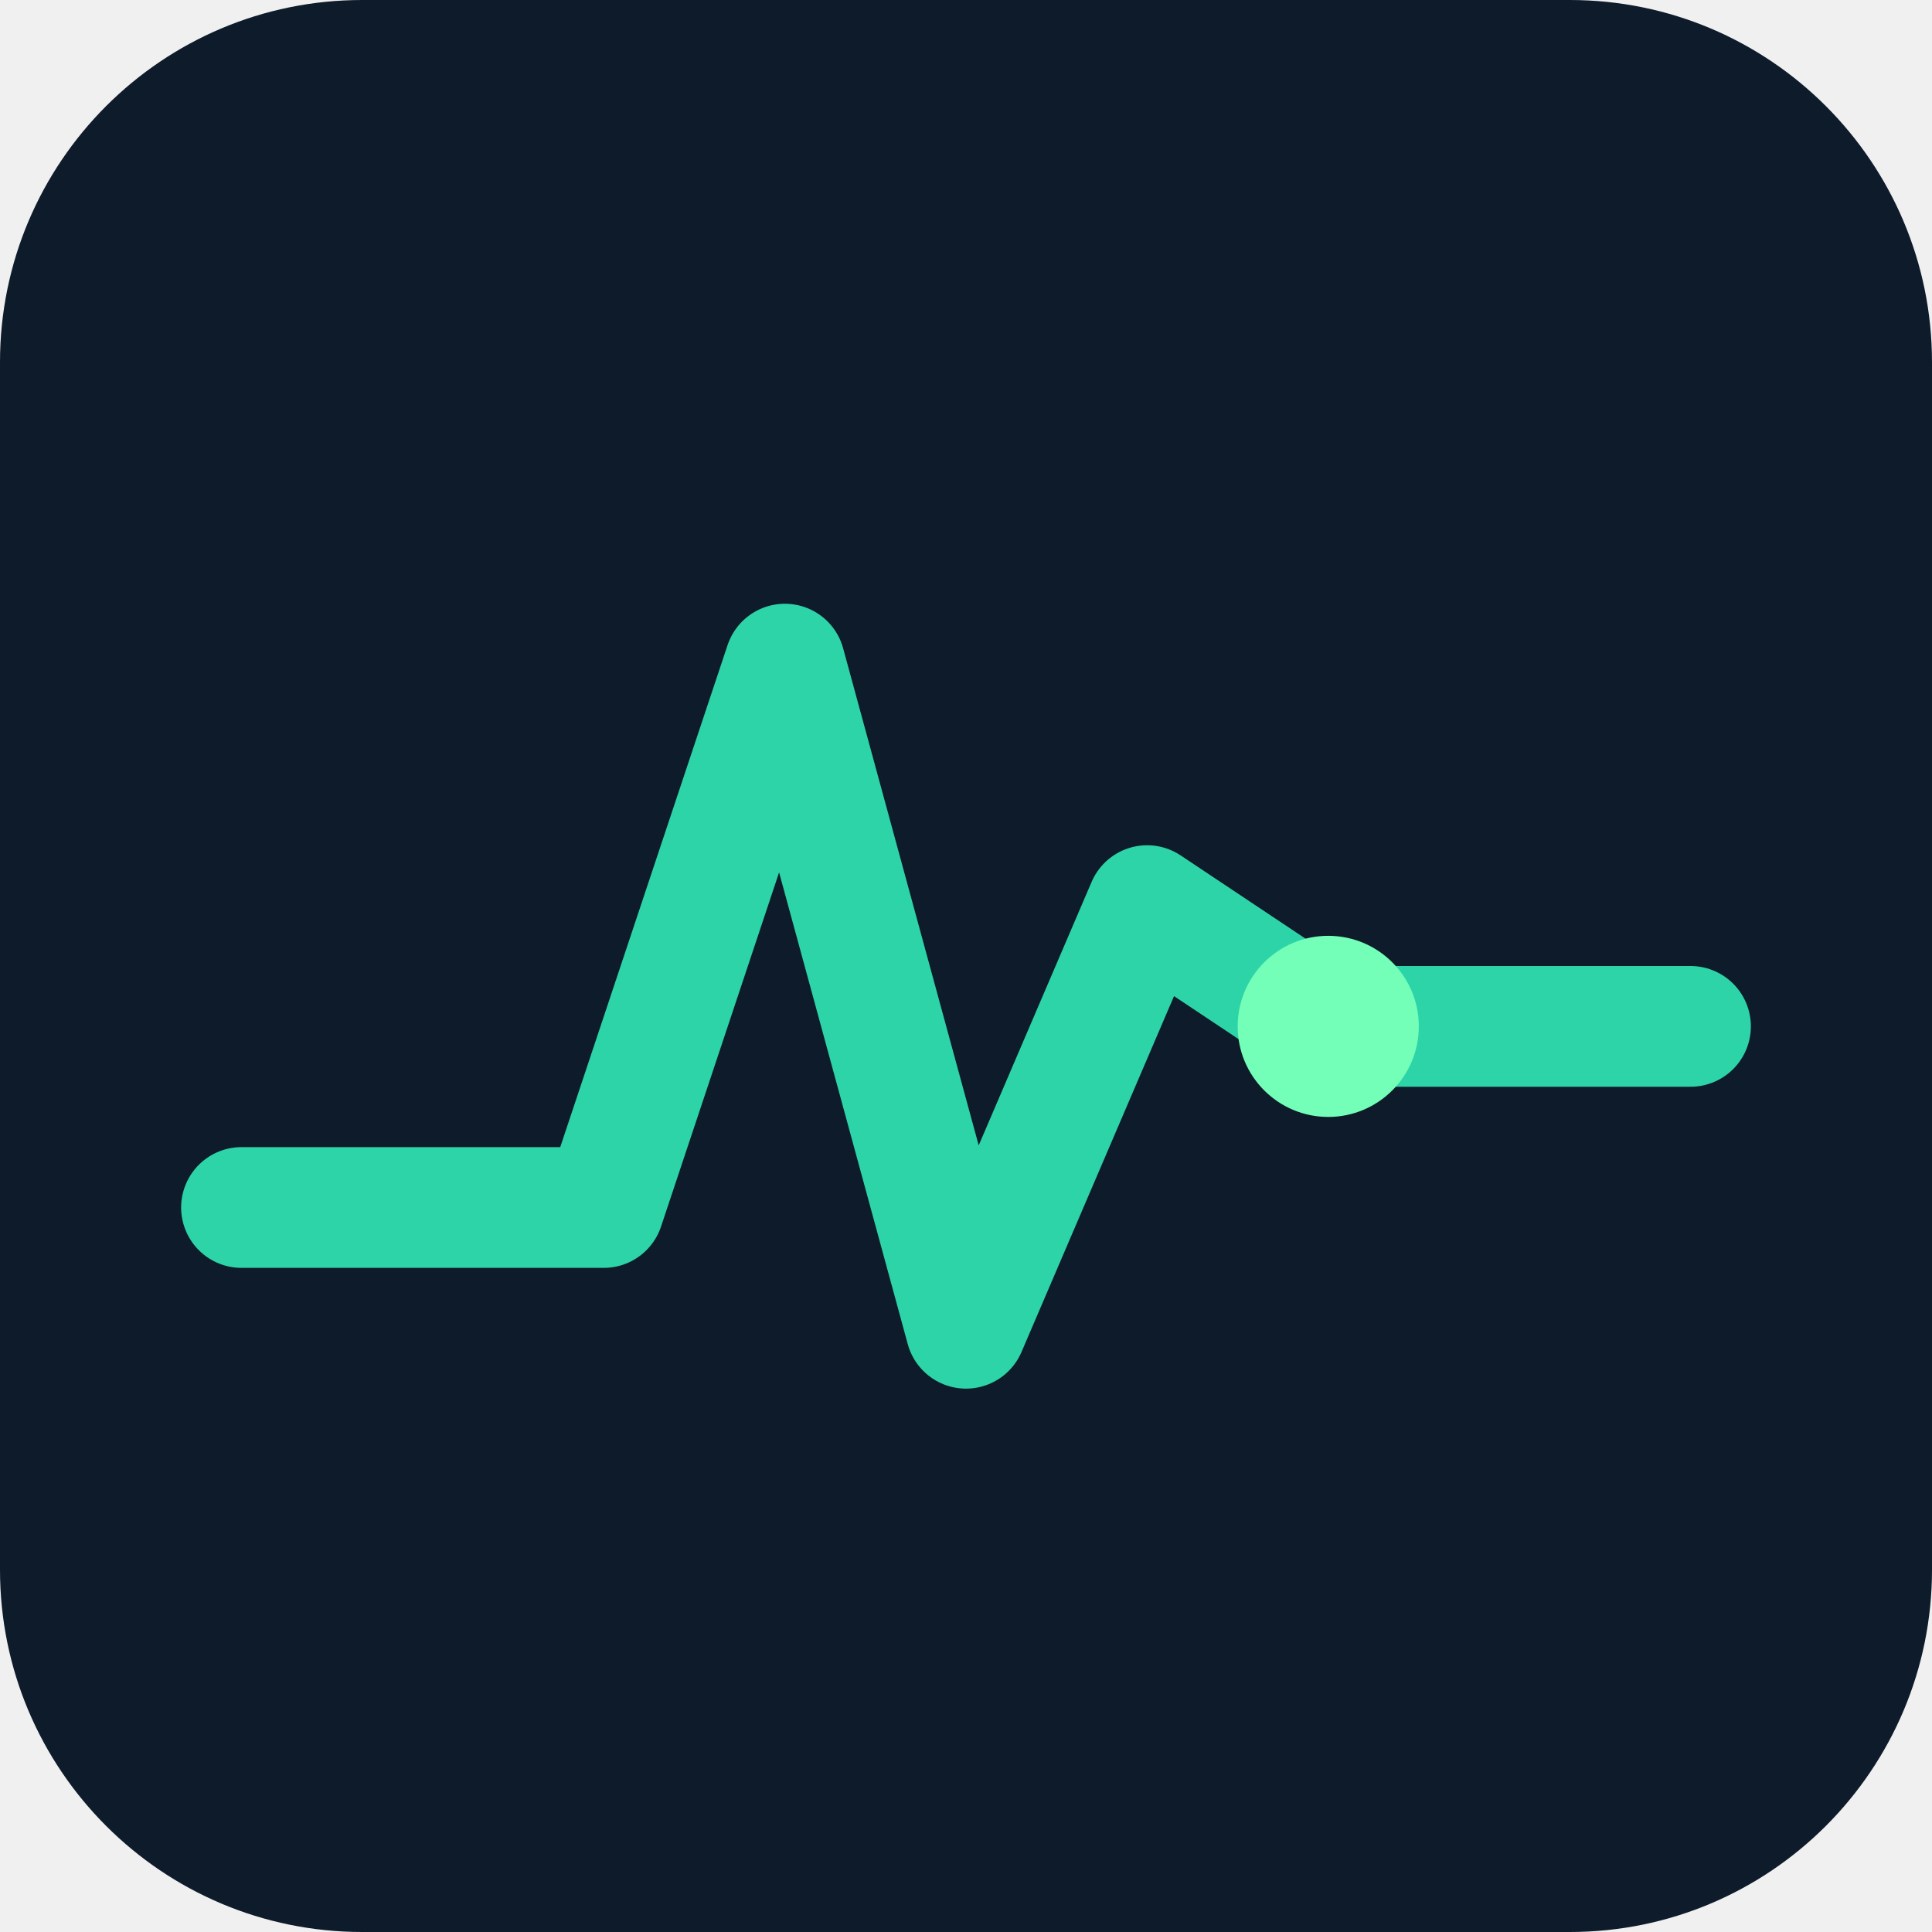
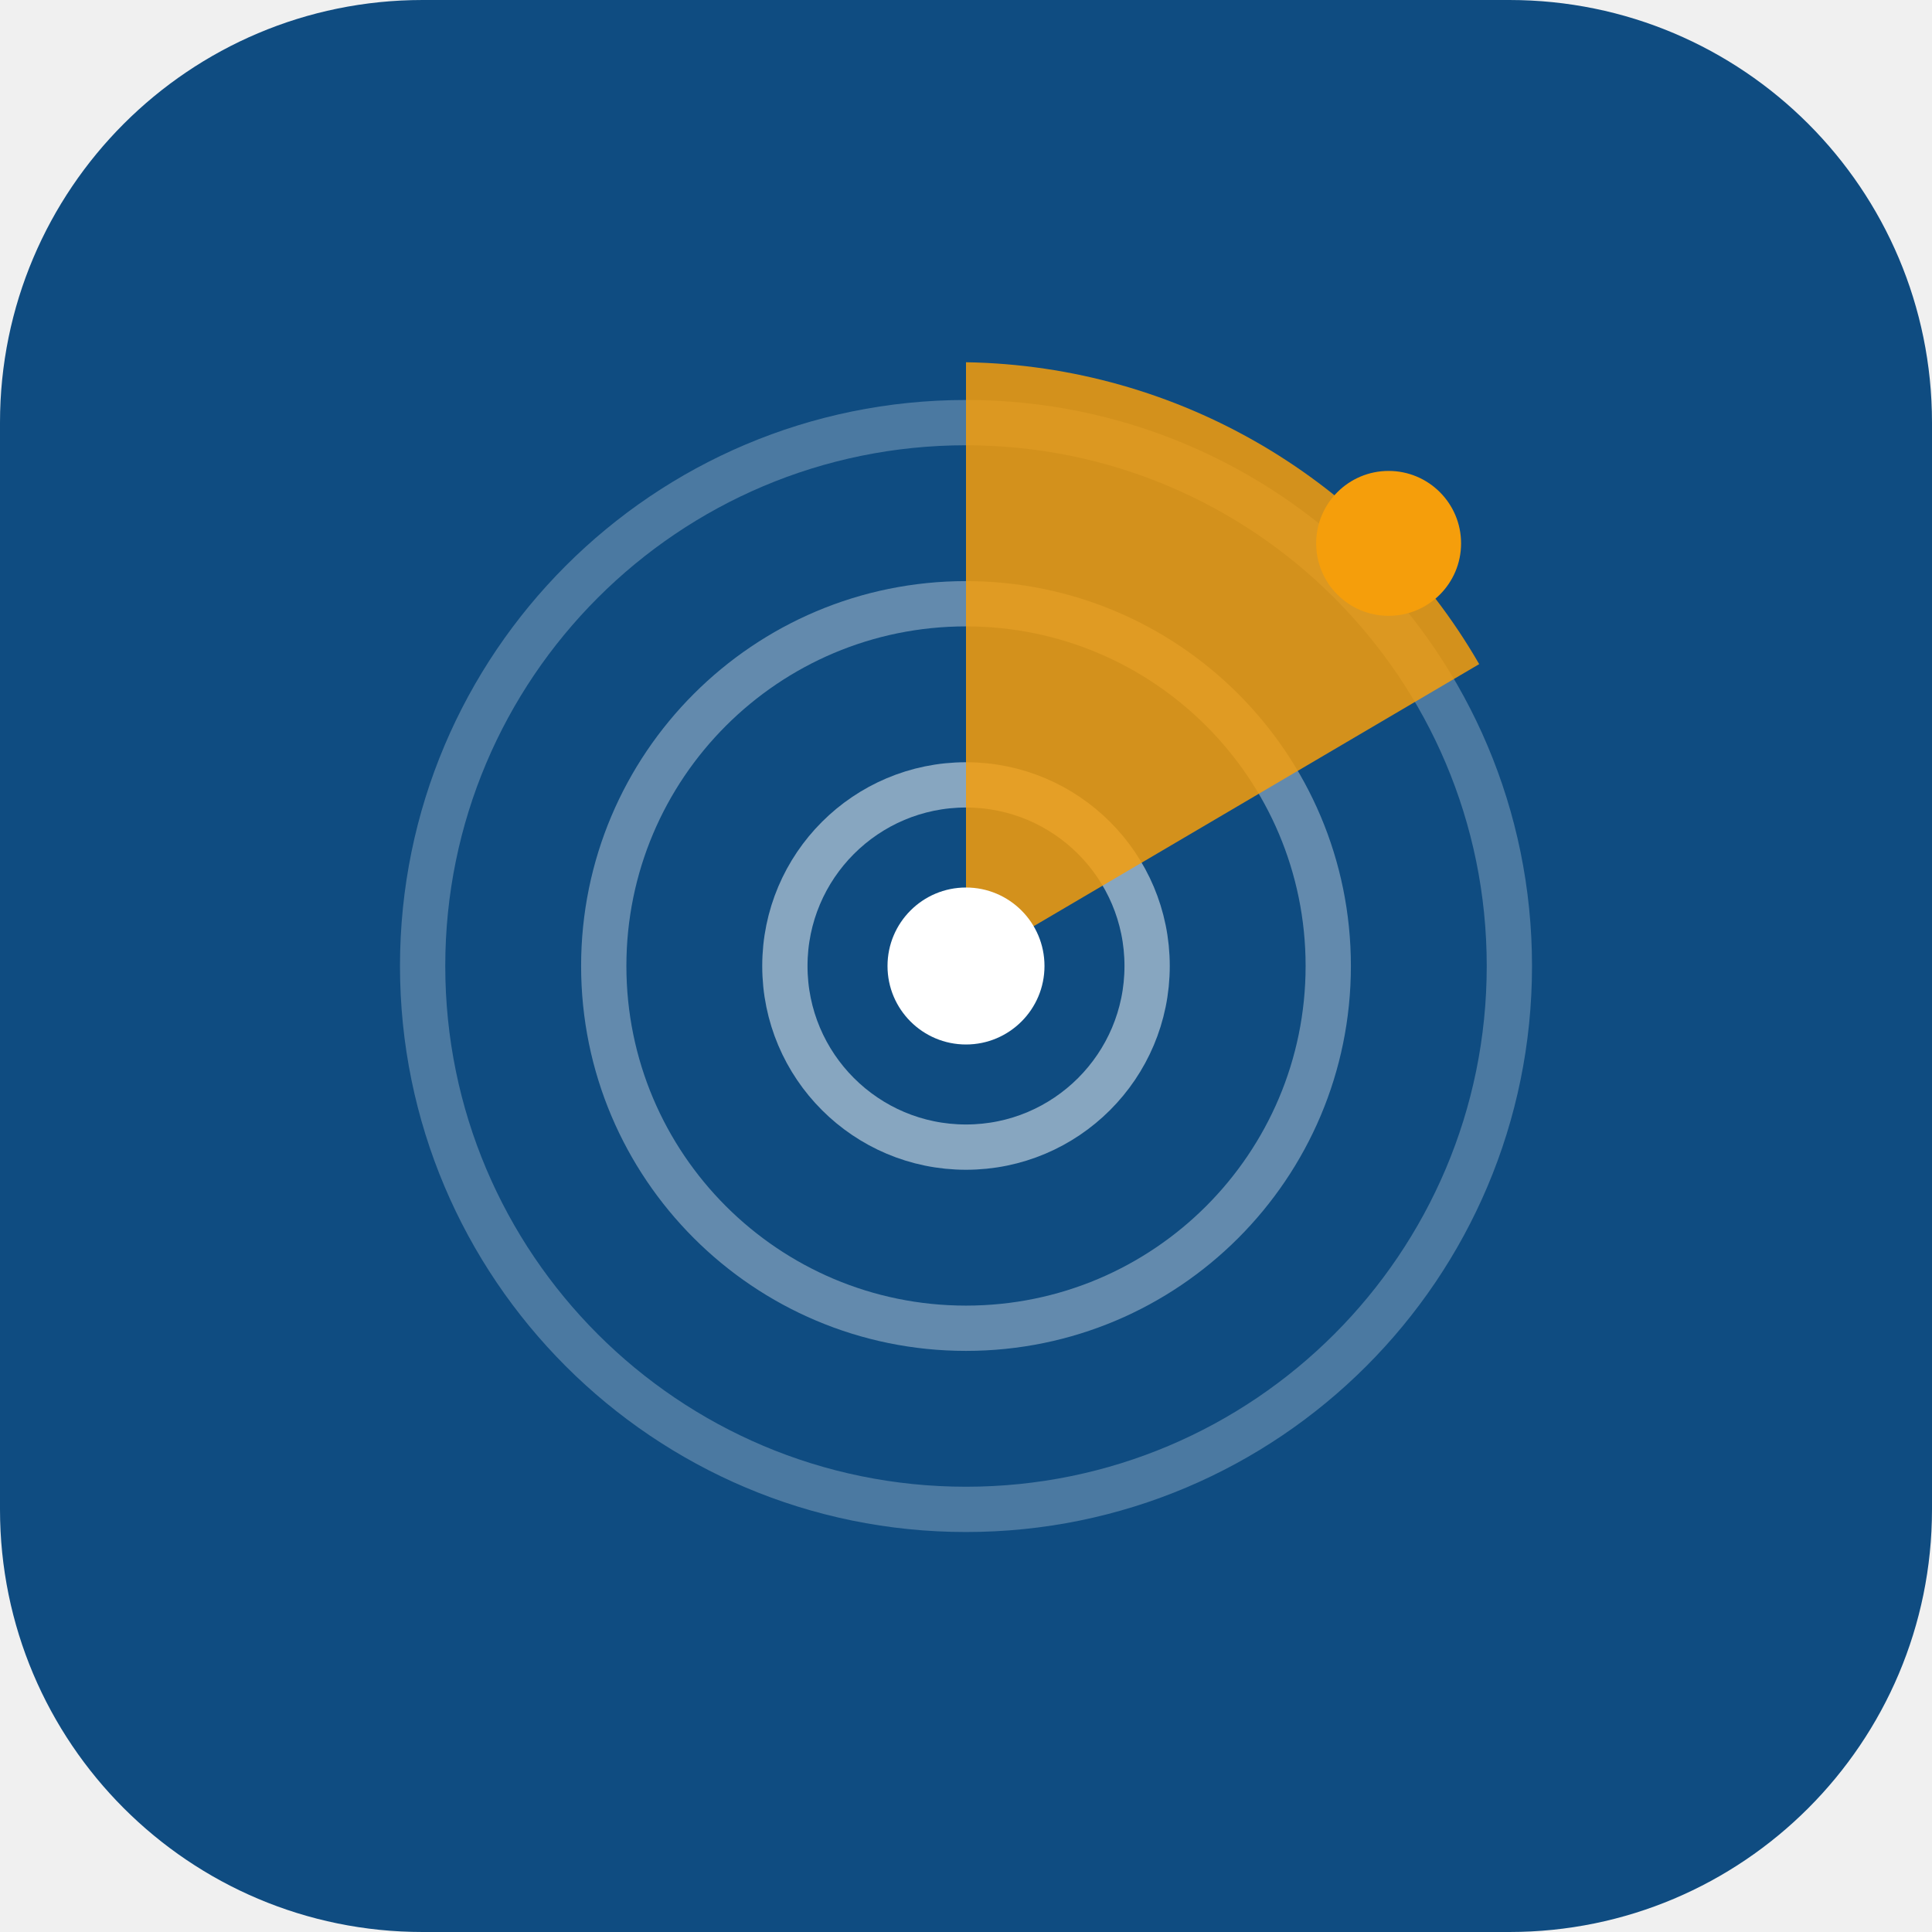
- <svg xmlns="http://www.w3.org/2000/svg" viewBox="0 0 64 64">
-   <rect width="64" height="64" rx="12" fill="#0d1b2a" />
-   <path d="M8 40 L20 40 L26 22 L32 44 L38 30 L44 34 L56 34" fill="none" stroke="#2dd4a8" stroke-width="4" stroke-linecap="round" stroke-linejoin="round" />
-   <circle cx="44" cy="34" r="3" fill="#73ffb8" />
+ <svg xmlns="http://www.w3.org/2000/svg" viewBox="0 0 64 64" fill="none">
+   <rect width="64" height="64" rx="14" fill="#0f4c81" />
+   <circle cx="32" cy="32" r="18" stroke="#ffffff" stroke-opacity="0.25" stroke-width="1.5" />
+   <circle cx="32" cy="32" r="12" stroke="#ffffff" stroke-opacity="0.35" stroke-width="1.5" />
+   <circle cx="32" cy="32" r="6" stroke="#ffffff" stroke-opacity="0.5" stroke-width="1.5" />
+   <path d="M32 32 L32 12 A20 20 0 0 1 49 22 Z" fill="#f59e0b" fill-opacity="0.85" />
+   <circle cx="32" cy="32" r="2.6" fill="#ffffff" />
+   <circle cx="46" cy="18" r="2.4" fill="#f59e0b" />
</svg>
